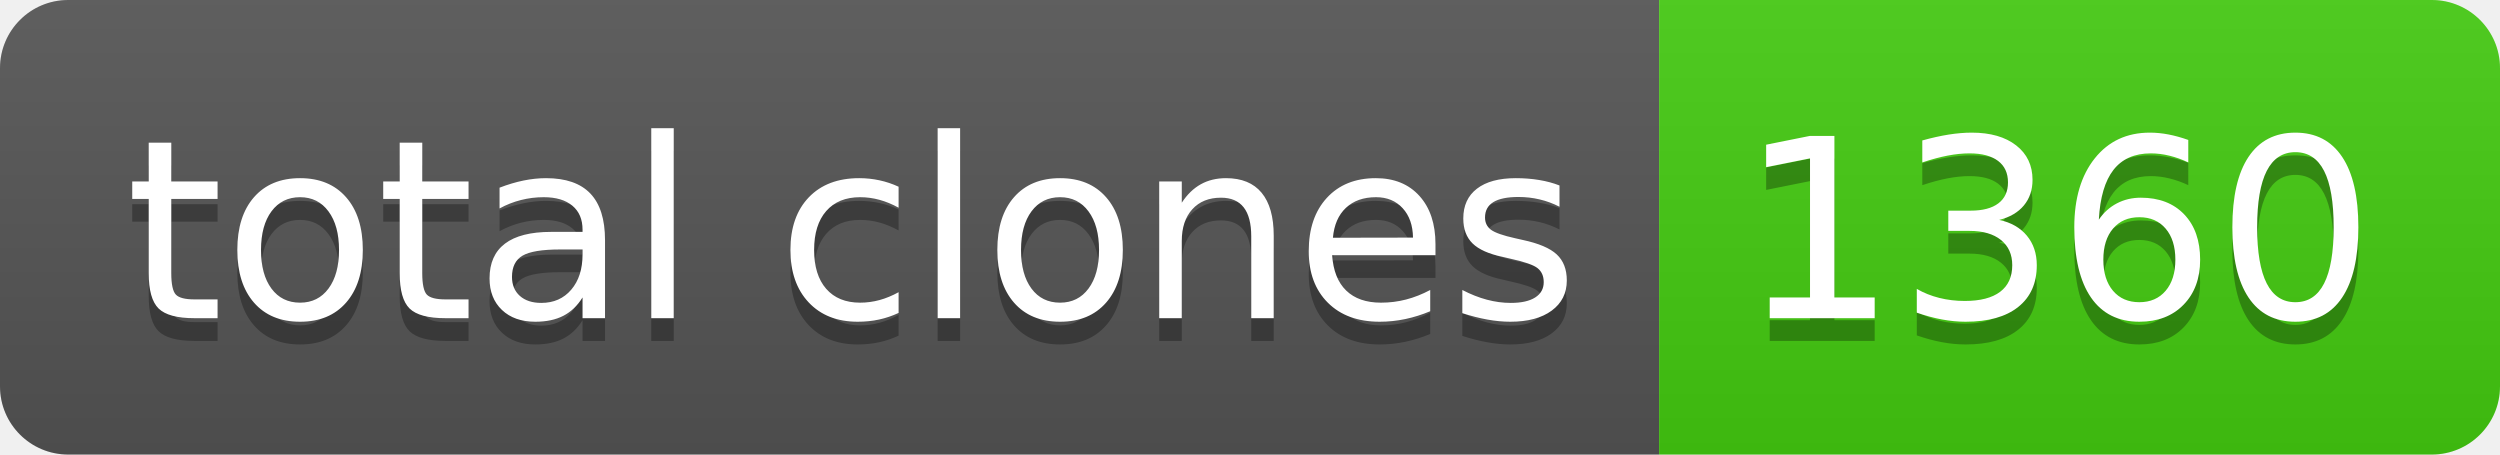
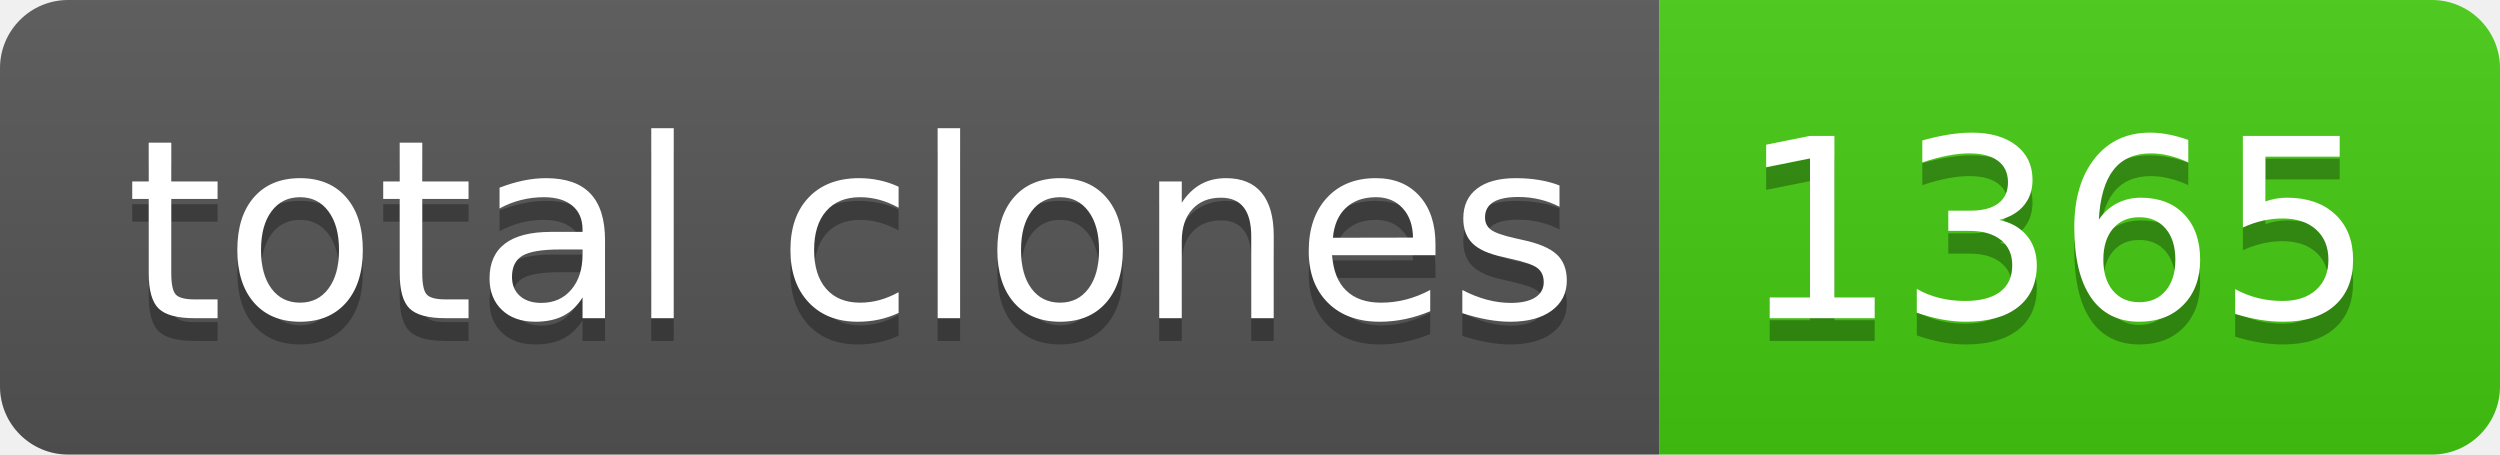
- <svg xmlns="http://www.w3.org/2000/svg" width="110" height="20" role="img" aria-label="total clones: 1360">
+ <svg xmlns="http://www.w3.org/2000/svg" width="110" height="20" role="img" aria-label="total clones: 1365">
  <linearGradient id="s" x2="0" y2="100%">
    <stop offset="0" stop-color="#bbb" stop-opacity=".1" />
    <stop offset="1" stop-opacity=".1" />
  </linearGradient>
  <clipPath id="r">
    <rect width="110" height="20" rx="3" fill="#fff" />
  </clipPath>
  <g clip-path="url(#r)">
    <rect width="73" height="20" fill="#555" />
    <rect x="73" width="37" height="20" fill="#4c1" />
    <rect width="110" height="20" fill="url(#s)" />
  </g>
  <g fill="#fff" text-anchor="middle" font-family="Verdana,Geneva,DejaVu Sans,sans-serif" text-rendering="geometricPrecision" font-size="110">
    <text aria-hidden="true" x="375" y="150" fill="#010101" fill-opacity=".3" transform="scale(.1)" textLength="630">total clones</text>
    <text x="375" y="140" transform="scale(.1)" fill="#fff" textLength="630">total clones</text>
-     <text aria-hidden="true" x="905" y="150" fill="#010101" fill-opacity=".3" transform="scale(.1)" textLength="270">1360</text>
-     <text x="905" y="140" transform="scale(.1)" fill="#fff" textLength="270">1360</text>
+     <text aria-hidden="true" x="905" y="150" fill="#010101" fill-opacity=".3" transform="scale(.1)" textLength="270">1365</text>
+     <text x="905" y="140" transform="scale(.1)" fill="#fff" textLength="270">1365</text>
  </g>
</svg>
